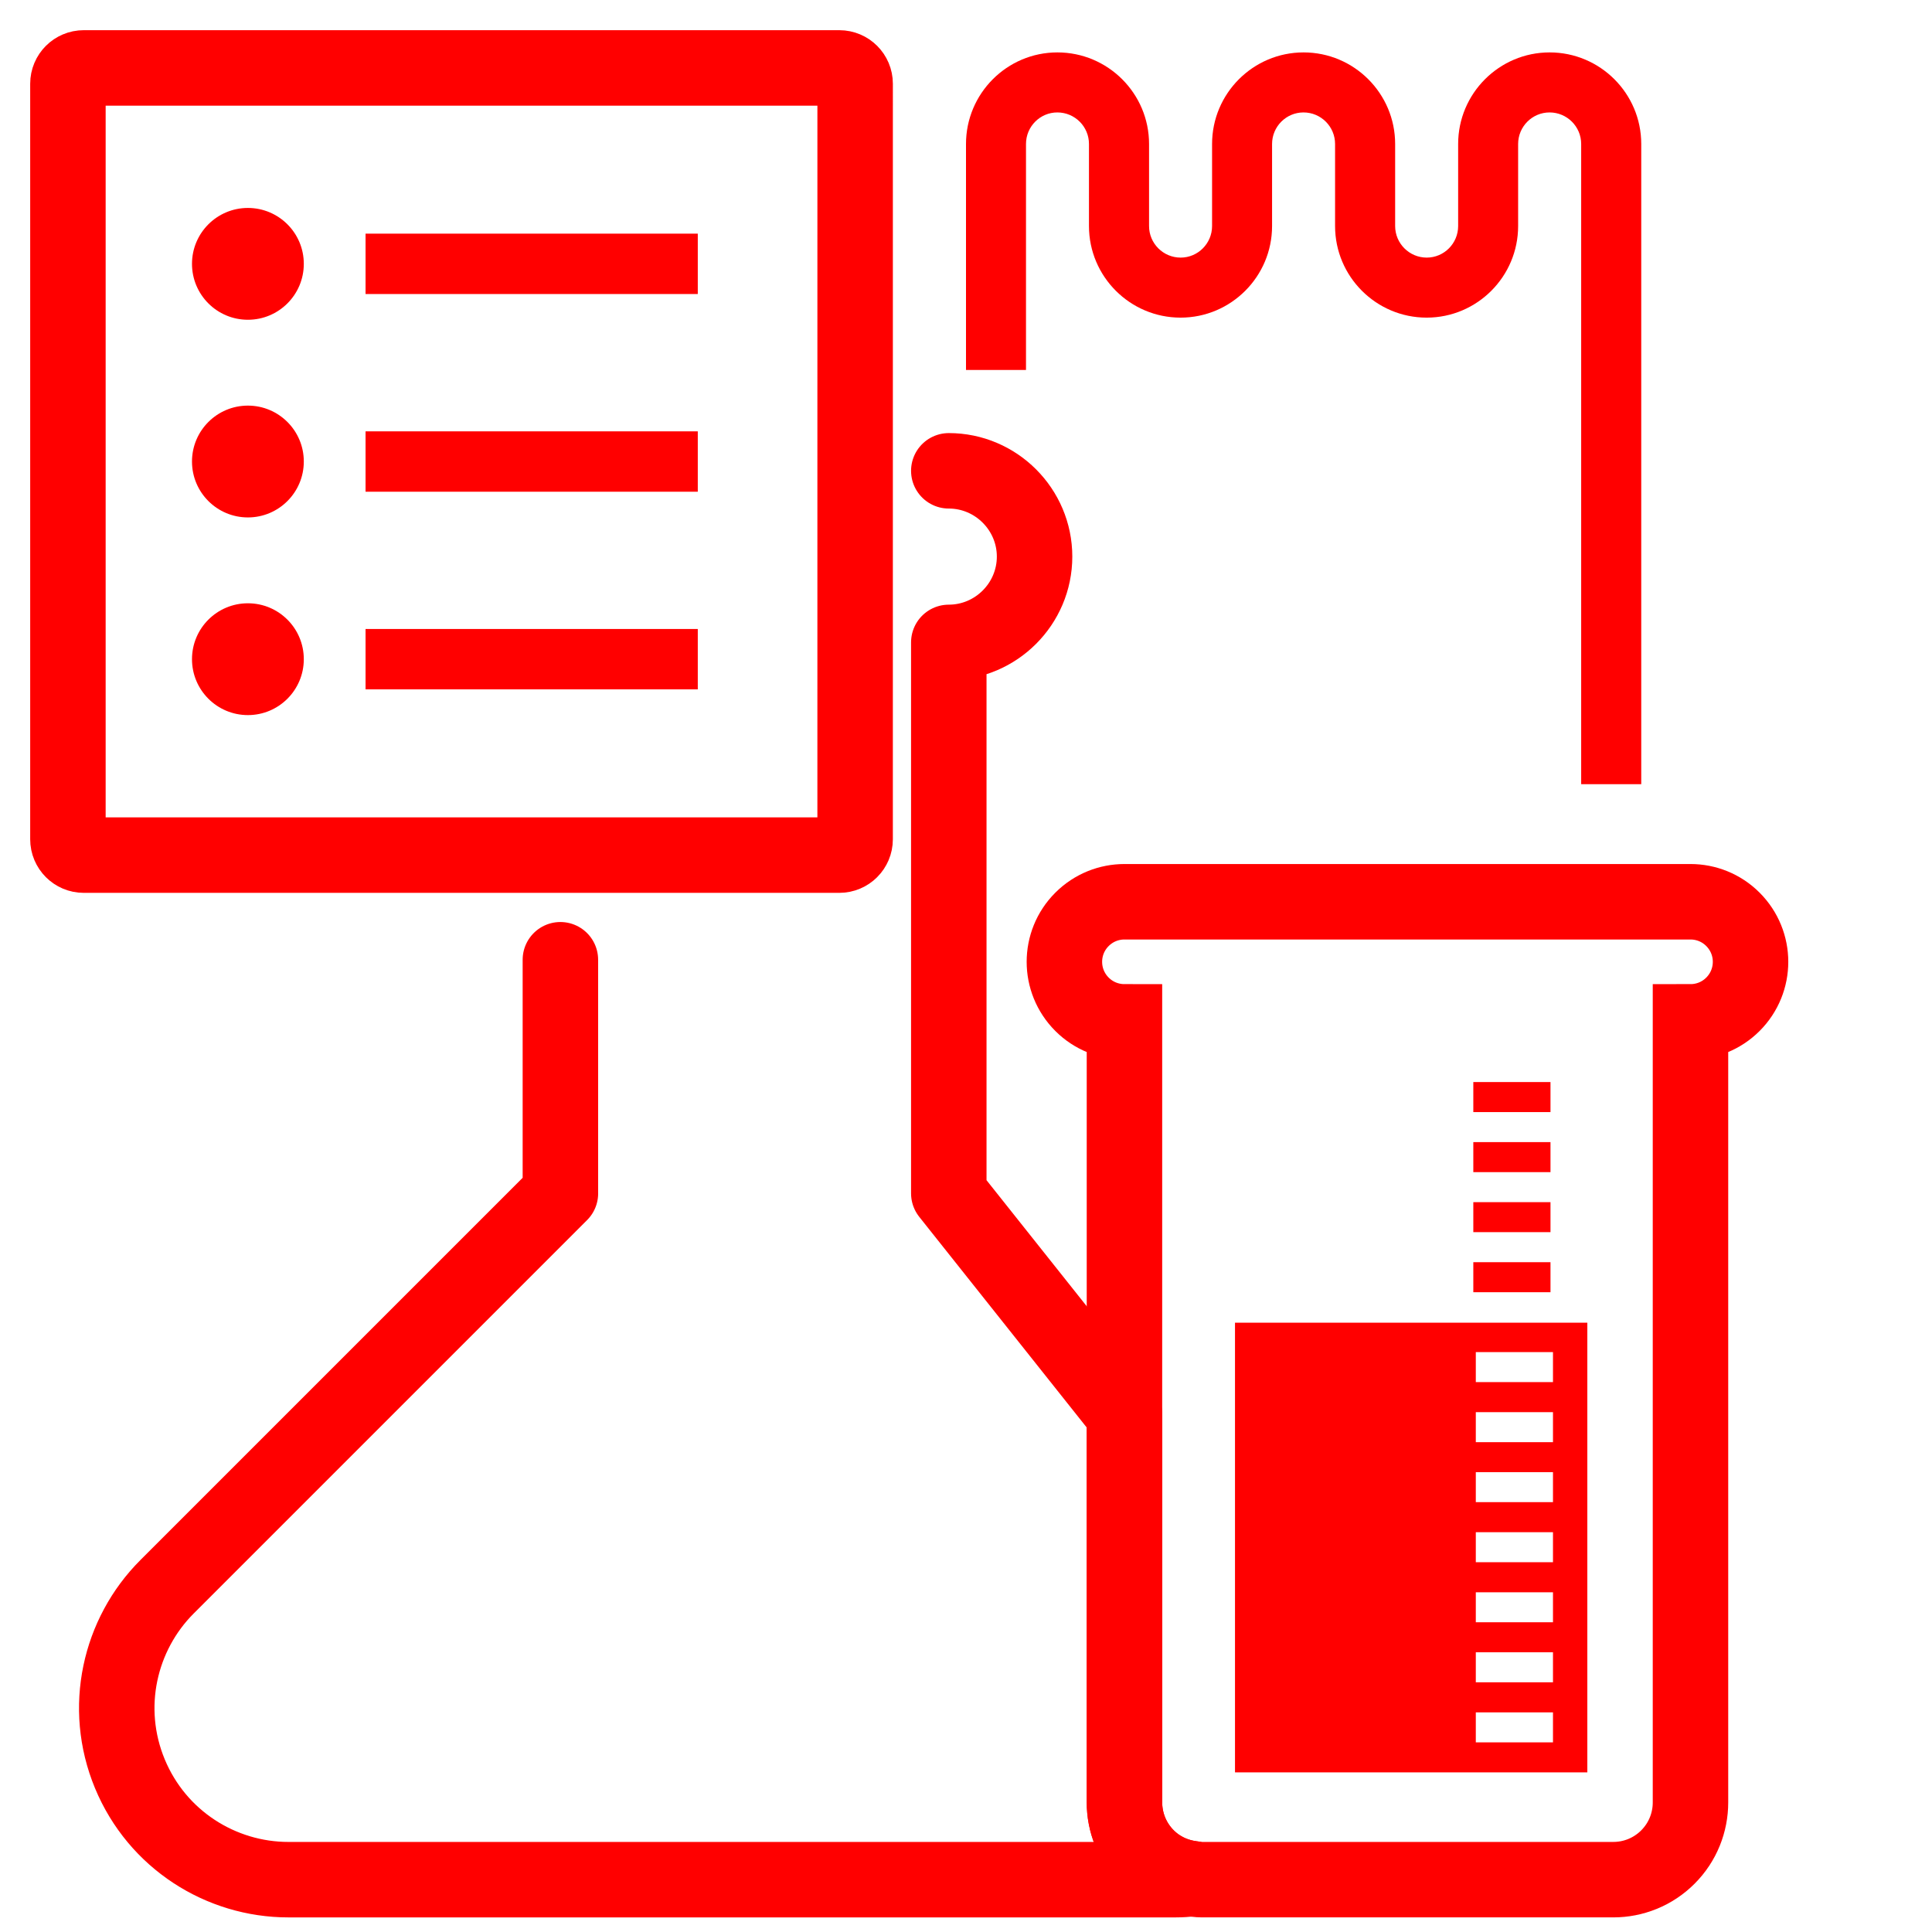
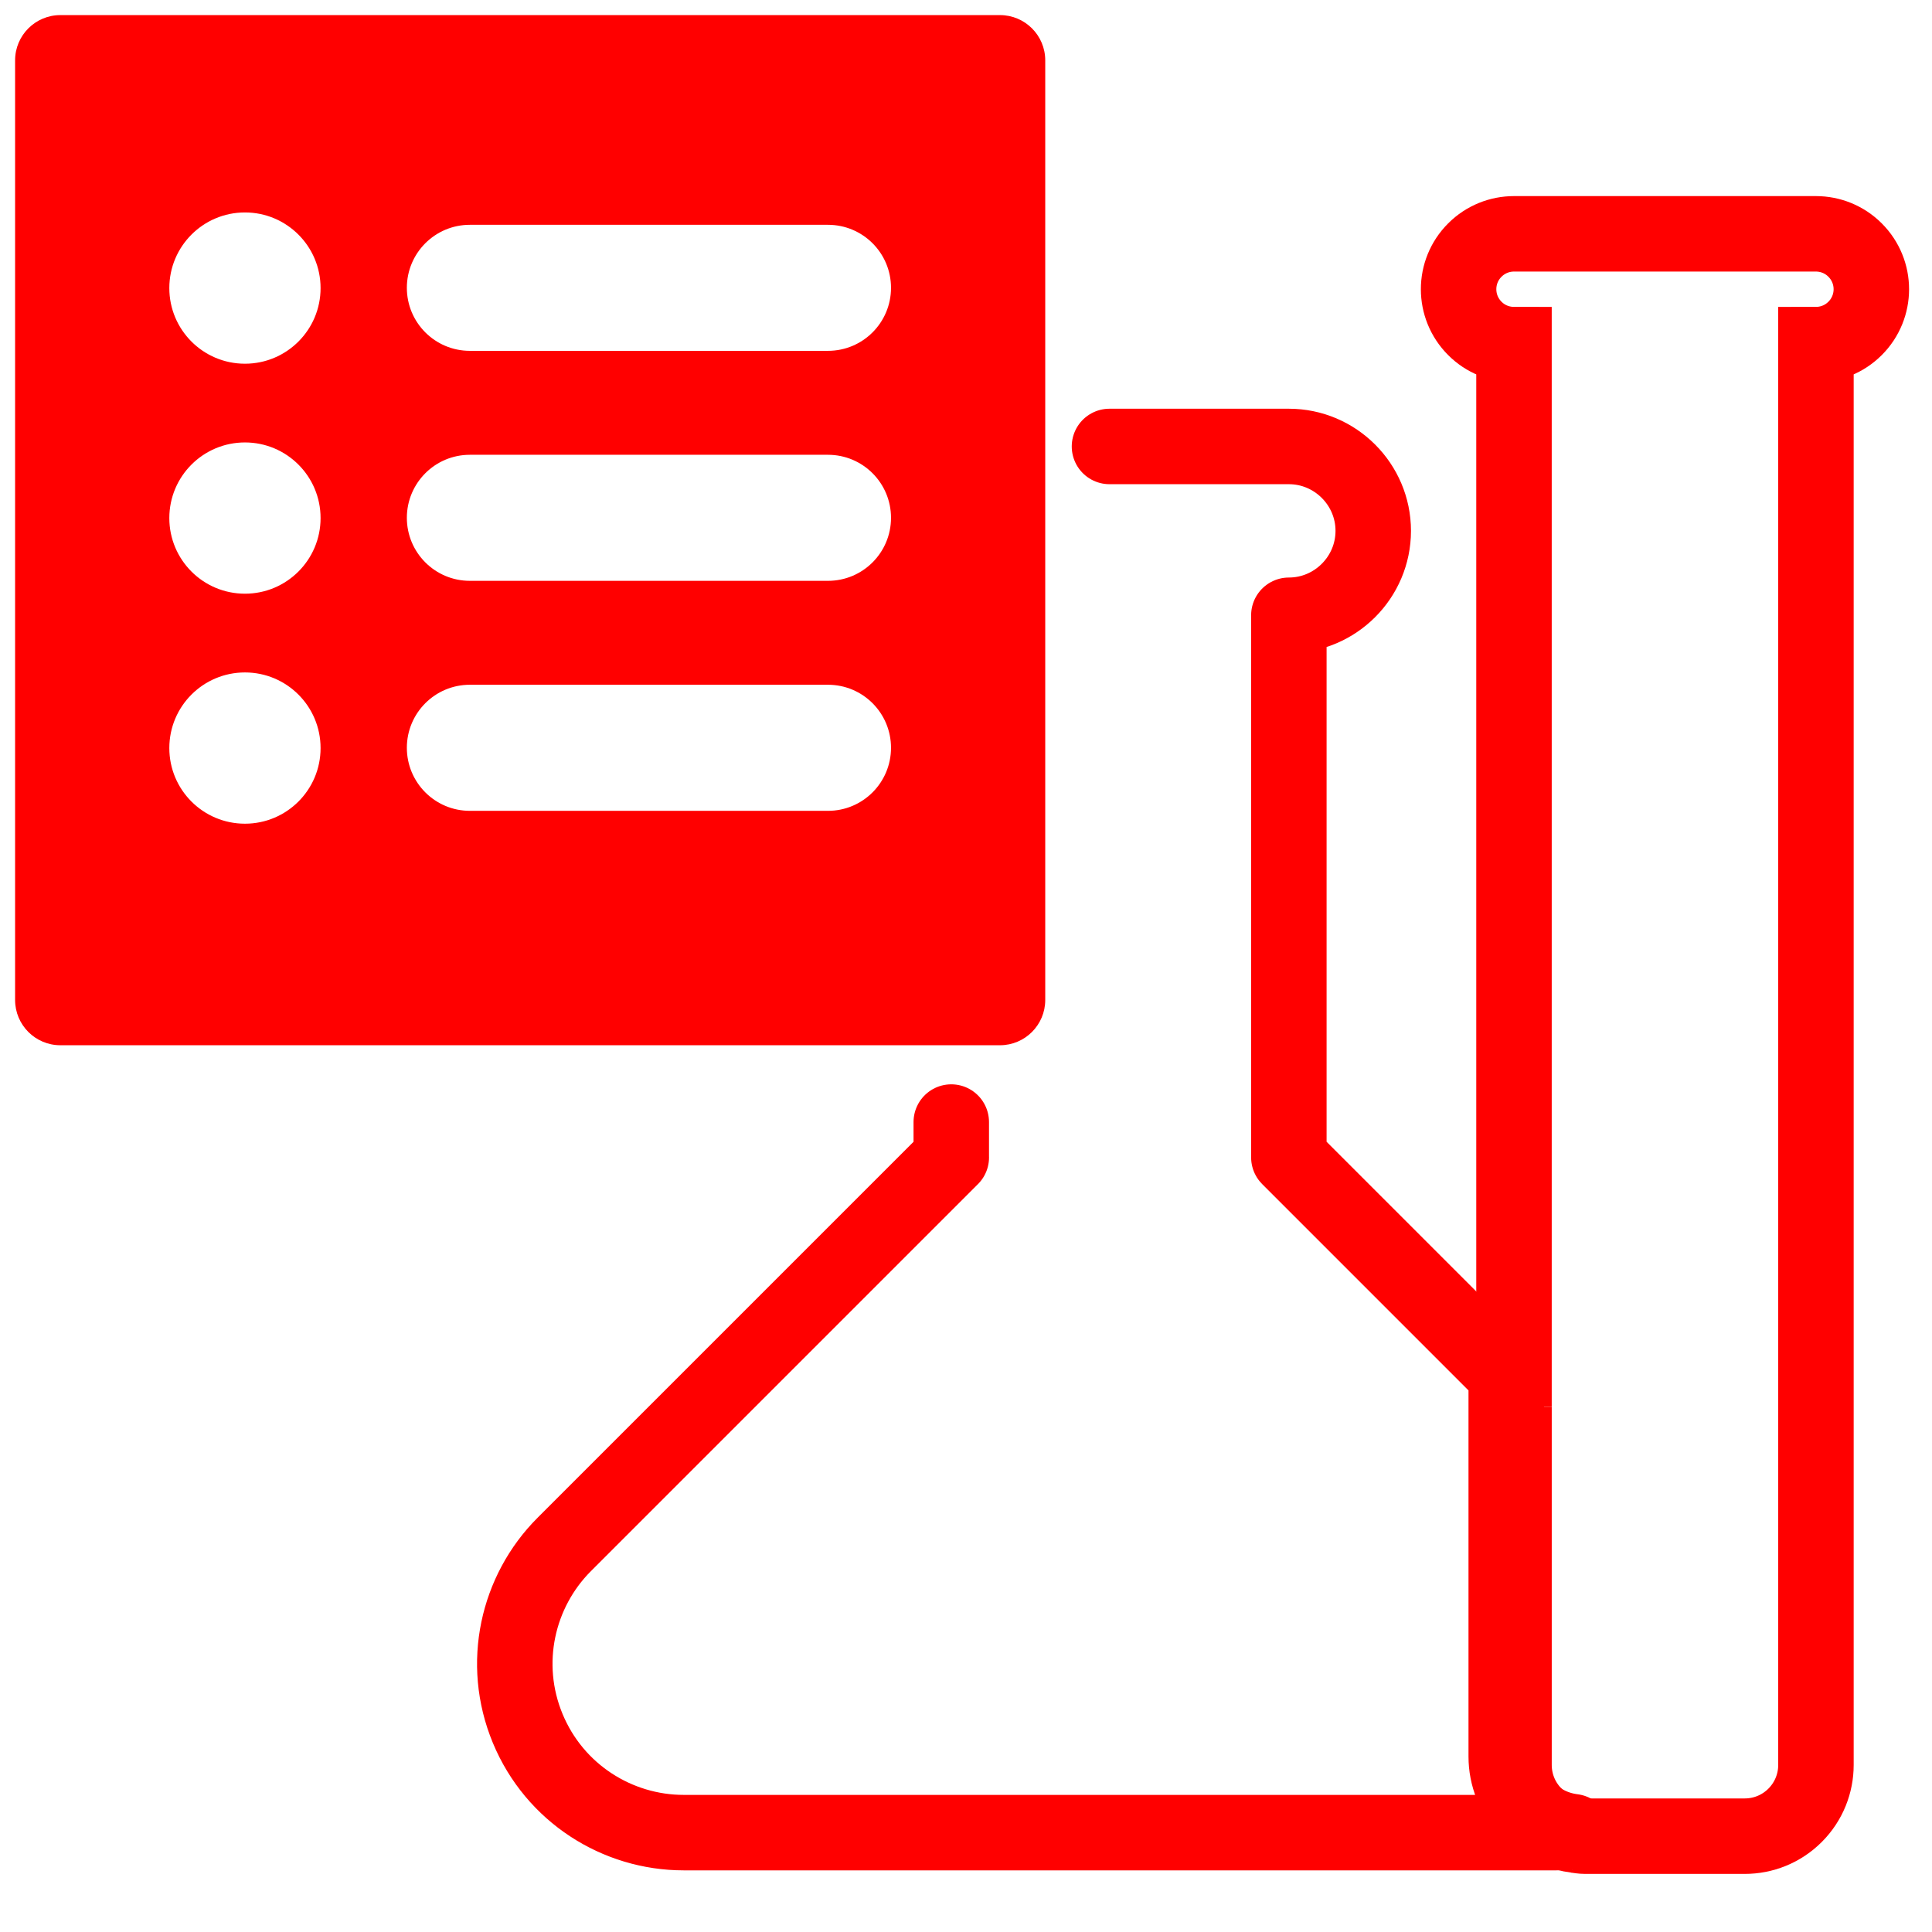
<svg xmlns="http://www.w3.org/2000/svg" version="1.1" id="Calque_1" x="0px" y="0px" width="128px" height="128px" viewBox="0 0 128 128" enable-background="new 0 0 128 128" xml:space="preserve">
  <g id="Calque_3" display="none">
    <g display="inline">
      <g>
        <circle fill="none" stroke="#FF0000" stroke-width="5" stroke-linecap="round" stroke-linejoin="round" stroke-miterlimit="10" cx="59.272" cy="69.415" r="7.812" />
        <circle fill="none" stroke="#FF0000" stroke-width="5" stroke-linecap="round" stroke-linejoin="round" stroke-miterlimit="10" cx="59.272" cy="69.415" r="7.812" />
        <circle fill="none" stroke="#FF0000" stroke-width="5" stroke-linecap="round" stroke-linejoin="round" stroke-miterlimit="10" cx="59.273" cy="69.415" r="22.62" />
        <circle fill="none" stroke="#FF0000" stroke-width="5" stroke-linecap="round" stroke-linejoin="round" stroke-miterlimit="10" cx="59.273" cy="69.415" r="38.346" />
        <circle fill="none" stroke="#FF0000" stroke-width="5" stroke-linecap="round" stroke-linejoin="round" stroke-miterlimit="10" cx="59.273" cy="69.415" r="54.632" />
      </g>
      <line fill="none" stroke="#FF0000" stroke-width="5" stroke-linecap="round" stroke-linejoin="round" stroke-miterlimit="10" x1="113.904" y1="16.864" x2="124.872" y2="16.864" />
      <line fill="none" stroke="#FF0000" stroke-width="5" stroke-linecap="round" stroke-linejoin="round" stroke-miterlimit="10" x1="113.904" y1="16.864" x2="113.904" y2="5.898" />
      <line fill="none" stroke="#FF0000" stroke-width="5" stroke-linecap="round" stroke-linejoin="round" stroke-miterlimit="10" x1="59.272" y1="69.415" x2="113.904" y2="16.864" />
    </g>
  </g>
  <g id="Calque_2_1_" display="none">
    <g display="inline">
-       <path fill="none" stroke="#FF0000" stroke-width="5" stroke-linecap="round" stroke-linejoin="round" stroke-miterlimit="10" d="    M211.38,143.066v-38.012h5.935V94.807H173.5v10.248h5.932v38.012c-13.17,6.057-22.314,19.354-22.314,34.801    c0,21.146,17.145,38.294,38.294,38.294c21.146,0,38.29-17.146,38.29-38.294C233.698,162.421,224.55,149.121,211.38,143.066z" />
-       <path fill="none" stroke="#FF0000" stroke-width="5" stroke-linecap="round" stroke-linejoin="round" stroke-miterlimit="10" d="    M226.302,177.277c0,17.063-13.831,30.896-30.894,30.896c-17.067,0-30.898-13.833-30.898-30.896c0,0,5.887-20.31,32.211-9.277    C223.044,179.032,226.302,177.277,226.302,177.277z" />
+       <path fill="none" stroke="#FF0000" stroke-width="5" stroke-linecap="round" stroke-linejoin="round" stroke-miterlimit="10" d="    M211.38,143.066v-38.012h5.935V94.807H173.5v10.248h5.932v38.012c-13.17,6.058-22.313,19.354-22.313,34.802    c0,21.146,17.146,38.294,38.294,38.294c21.146,0,38.29-17.146,38.29-38.294C233.697,162.421,224.55,149.121,211.38,143.066z" />
+       <path fill="none" stroke="#FF0000" stroke-width="5" stroke-linecap="round" stroke-linejoin="round" stroke-miterlimit="10" d="    M226.303,177.277c0,17.063-13.832,30.896-30.895,30.896c-17.067,0-30.898-13.833-30.898-30.896c0,0,5.887-20.311,32.211-9.277    C223.044,179.032,226.303,177.277,226.303,177.277z" />
      <circle fill="none" stroke="#FF0000" stroke-width="5" stroke-linecap="round" stroke-linejoin="round" stroke-miterlimit="10" cx="213.662" cy="160.402" r="4.315" />
    </g>
  </g>
  <g id="Calque_5" display="none">
</g>
-   <polygon fill="#D5D5D5" points="5.018,43.352 4.842,43.655 4.492,43.655 4.316,43.352 4.492,43.048 4.842,43.048 " />
-   <path fill="#FF0000" d="M81.822,87.632v29.792h15.953h5.113h2.277V87.632H81.822z M102.889,115.436h-5.113v-1.987h5.113V115.436z   M102.889,111.457h-5.113v-1.989h5.113V111.457z M102.889,107.479h-5.113v-1.986h5.113V107.479z M102.889,103.501h-5.113v-1.989  h5.113V103.501z M102.889,99.521h-5.113v-1.987h5.113V99.521z M102.889,95.548h-5.113v-1.989h5.113V95.548z M102.889,91.568h-5.113  V89.58h5.113V91.568z" />
-   <path fill="#FF0000" d="M108.734,51.954h-3.977V9.539c0-1.154-0.939-2.09-2.095-2.09c-1.146,0-2.082,0.936-2.082,2.09v5.437  c0,3.347-2.718,6.068-6.06,6.068c-3.349,0-6.068-2.722-6.068-6.068V9.539c0-1.154-0.938-2.09-2.092-2.09  c-1.147,0-2.082,0.936-2.082,2.09v5.437c0,3.347-2.719,6.068-6.061,6.068c-3.349,0-6.07-2.722-6.07-6.068V9.539  c0-1.154-0.938-2.09-2.096-2.09c-1.145,0-2.076,0.936-2.076,2.09v14.972H64V9.539c0-3.346,2.716-6.067,6.055-6.067  c3.35,0,6.073,2.722,6.073,6.067v5.437c0,1.152,0.938,2.091,2.093,2.091c1.146,0,2.082-0.938,2.082-2.091V9.539  c0-3.346,2.719-6.067,6.061-6.067c3.348,0,6.068,2.722,6.068,6.067v5.437c0,1.152,0.938,2.091,2.092,2.091  c1.147,0,2.082-0.938,2.082-2.091V9.539c0-3.346,2.72-6.067,6.06-6.067c3.351,0,6.071,2.722,6.071,6.067v42.415H108.734z" />
-   <g>
-     <path fill="none" stroke="#FF0000" stroke-width="5" stroke-miterlimit="10" d="M78.982,124.469   c0.209,0.026,0.418,0.063,0.629,0.063h27.277c1.309,0,2.617-0.501,3.615-1.499c0.998-0.999,1.496-2.308,1.496-3.617V67.701   c1.02,0,2.036-0.389,2.813-1.165c0.776-0.777,1.166-1.795,1.166-2.813c0-1.019-0.39-2.036-1.166-2.813   c-0.775-0.777-1.795-1.166-2.813-1.166H74.498c-1.018,0-2.035,0.389-2.813,1.166c-0.777,0.776-1.166,1.794-1.166,2.813   c0,1.018,0.389,2.035,1.166,2.813c0.775,0.776,1.795,1.165,2.813,1.165v26.005" />
-     <path fill="none" stroke="#FF0000" stroke-width="5" stroke-linecap="round" stroke-linejoin="round" stroke-miterlimit="10" d="   M37.127,63.586v15.48h0.002l-26.061,26.061c-3.154,3.152-4.277,8.012-2.465,12.387s6.041,7.019,10.501,7.019h58.778   c0.369,0,0.735-0.024,1.101-0.063c-1.09-0.135-2.148-0.601-2.986-1.438c-0.999-1.001-1.497-2.308-1.497-3.619V93.706l-11.64-14.642   V63.841V42.56c3.127,0,5.683-2.557,5.683-5.684c0-3.125-2.556-5.683-5.683-5.683" />
-     <path fill="none" stroke="#FF0000" stroke-width="5" stroke-miterlimit="10" d="M74.498,93.706v25.707   c0,1.312,0.498,2.618,1.497,3.617c0.838,0.838,1.897,1.304,2.987,1.438" />
-   </g>
-   <rect x="97.611" y="83.624" fill="#FF0000" width="5.113" height="1.989" />
-   <rect x="97.611" y="79.646" fill="#FF0000" width="5.113" height="1.987" />
-   <rect x="97.611" y="75.668" fill="#FF0000" width="5.113" height="1.989" />
-   <rect x="97.611" y="71.689" fill="#FF0000" width="5.113" height="1.99" />
-   <g id="Calque_2_2_">
-     <g id="Calque_3_1_">
-       <g>
-         <path fill="none" stroke="#FF0000" stroke-width="5" stroke-linecap="round" stroke-linejoin="round" stroke-miterlimit="10" d="     M56.654,55.605c0,0.578-0.469,1.049-1.049,1.049H5.548c-0.579,0-1.048-0.471-1.048-1.049V5.548C4.5,4.969,4.969,4.5,5.548,4.5     h50.058c0.58,0,1.049,0.469,1.049,1.048L56.654,55.605L56.654,55.605z" />
-         <circle fill="#FF0000" cx="16.424" cy="17.481" r="3.704" />
-         <line fill="none" stroke="#FF0000" stroke-width="4" stroke-miterlimit="10" x1="24.219" y1="17.48" x2="46.23" y2="17.48" />
-         <circle fill="#FF0000" cx="16.424" cy="30.577" r="3.704" />
-         <line fill="none" stroke="#FF0000" stroke-width="4" stroke-miterlimit="10" x1="24.219" y1="30.578" x2="46.23" y2="30.578" />
-         <circle fill="#FF0000" cx="16.424" cy="43.673" r="3.704" />
-         <line fill="none" stroke="#FF0000" stroke-width="4" stroke-miterlimit="10" x1="24.219" y1="43.672" x2="46.23" y2="43.672" />
-       </g>
-     </g>
-   </g>
+   <path fill="none" stroke="#FF0000" stroke-width="5" stroke-linecap="round" stroke-linejoin="round" stroke-miterlimit="10" d="  M63.024,74.339v2.342h0.002l-25.641,25.64c-3.103,3.102-4.208,7.883-2.425,12.188c1.783,4.304,5.944,6.907,10.332,6.907h57.83  c0.363,0,0.724-0.023,1.083-0.062c-1.072-0.134-2.111-0.593-2.936-1.414c-0.986-0.986-1.477-2.272-1.477-3.563V91.083L85.39,76.68  V40.763c3.077,0,5.591-2.516,5.591-5.593c0-3.074-2.514-5.591-5.591-5.591H73.506" />
+   <path fill="none" stroke="#FF0000" stroke-width="5" stroke-miterlimit="10" d="M100.307,93.214v23.714  c0,1.211,0.459,2.417,1.381,3.337c0.773,0.774,1.75,1.203,2.756,1.325" />
+   <path fill="none" stroke="#FF0000" stroke-width="5" stroke-miterlimit="10" d="M104.443,121.592  c0.192,0.025,0.386,0.059,0.58,0.059h10.574c1.207,0,2.413-0.462,3.333-1.383c0.921-0.922,1.381-2.129,1.381-3.335V22.832  c0.941,0,1.877-0.358,2.594-1.075c0.716-0.716,1.076-1.656,1.076-2.595s-0.36-1.877-1.076-2.594  c-0.715-0.717-1.656-1.076-2.594-1.076h-20.005c-0.939,0-1.878,0.358-2.595,1.076c-0.717,0.716-1.075,1.655-1.075,2.594  s0.358,1.878,1.075,2.595c0.713,0.717,1.655,1.075,2.595,1.075v70.382" />
+   <path fill="#FF0000" d="M66.25,1H4C2.343,1,1,2.343,1,4v62.25c0,1.656,1.343,3,3,3h62.25c1.656,0,3-1.344,3-3V4  C69.25,2.343,67.906,1,66.25,1z M16.229,54.572c-2.768,0-5.011-2.241-5.011-5.01s2.243-5.011,5.011-5.011  c2.767,0,5.01,2.242,5.01,5.011S18.996,54.572,16.229,54.572z M16.229,39.334c-2.768,0-5.011-2.242-5.011-5.01  s2.243-5.011,5.011-5.011c2.767,0,5.01,2.243,5.01,5.011C21.239,37.09,18.996,39.334,16.229,39.334z M16.229,24.097  c-2.768,0-5.011-2.244-5.011-5.01c0-2.768,2.243-5.012,5.011-5.012c2.767,0,5.01,2.244,5.01,5.012  C21.239,21.853,18.996,24.097,16.229,24.097z M54.856,53.72H31.129c-2.305,0-4.174-1.87-4.174-4.177  c0-2.306,1.869-4.176,4.174-4.176h23.727c2.307,0,4.176,1.87,4.176,4.176C59.032,51.85,57.163,53.72,54.856,53.72z M54.856,38.482  H31.129c-2.305,0-4.174-1.869-4.174-4.176c0-2.305,1.869-4.175,4.174-4.175h23.727c2.307,0,4.176,1.87,4.176,4.175  C59.032,36.613,57.163,38.482,54.856,38.482z M54.856,23.244H31.129c-2.305,0-4.174-1.869-4.174-4.175  c0-2.306,1.869-4.175,4.174-4.175h23.727c2.307,0,4.176,1.869,4.176,4.175C59.032,21.375,57.163,23.244,54.856,23.244z" />
</svg>
